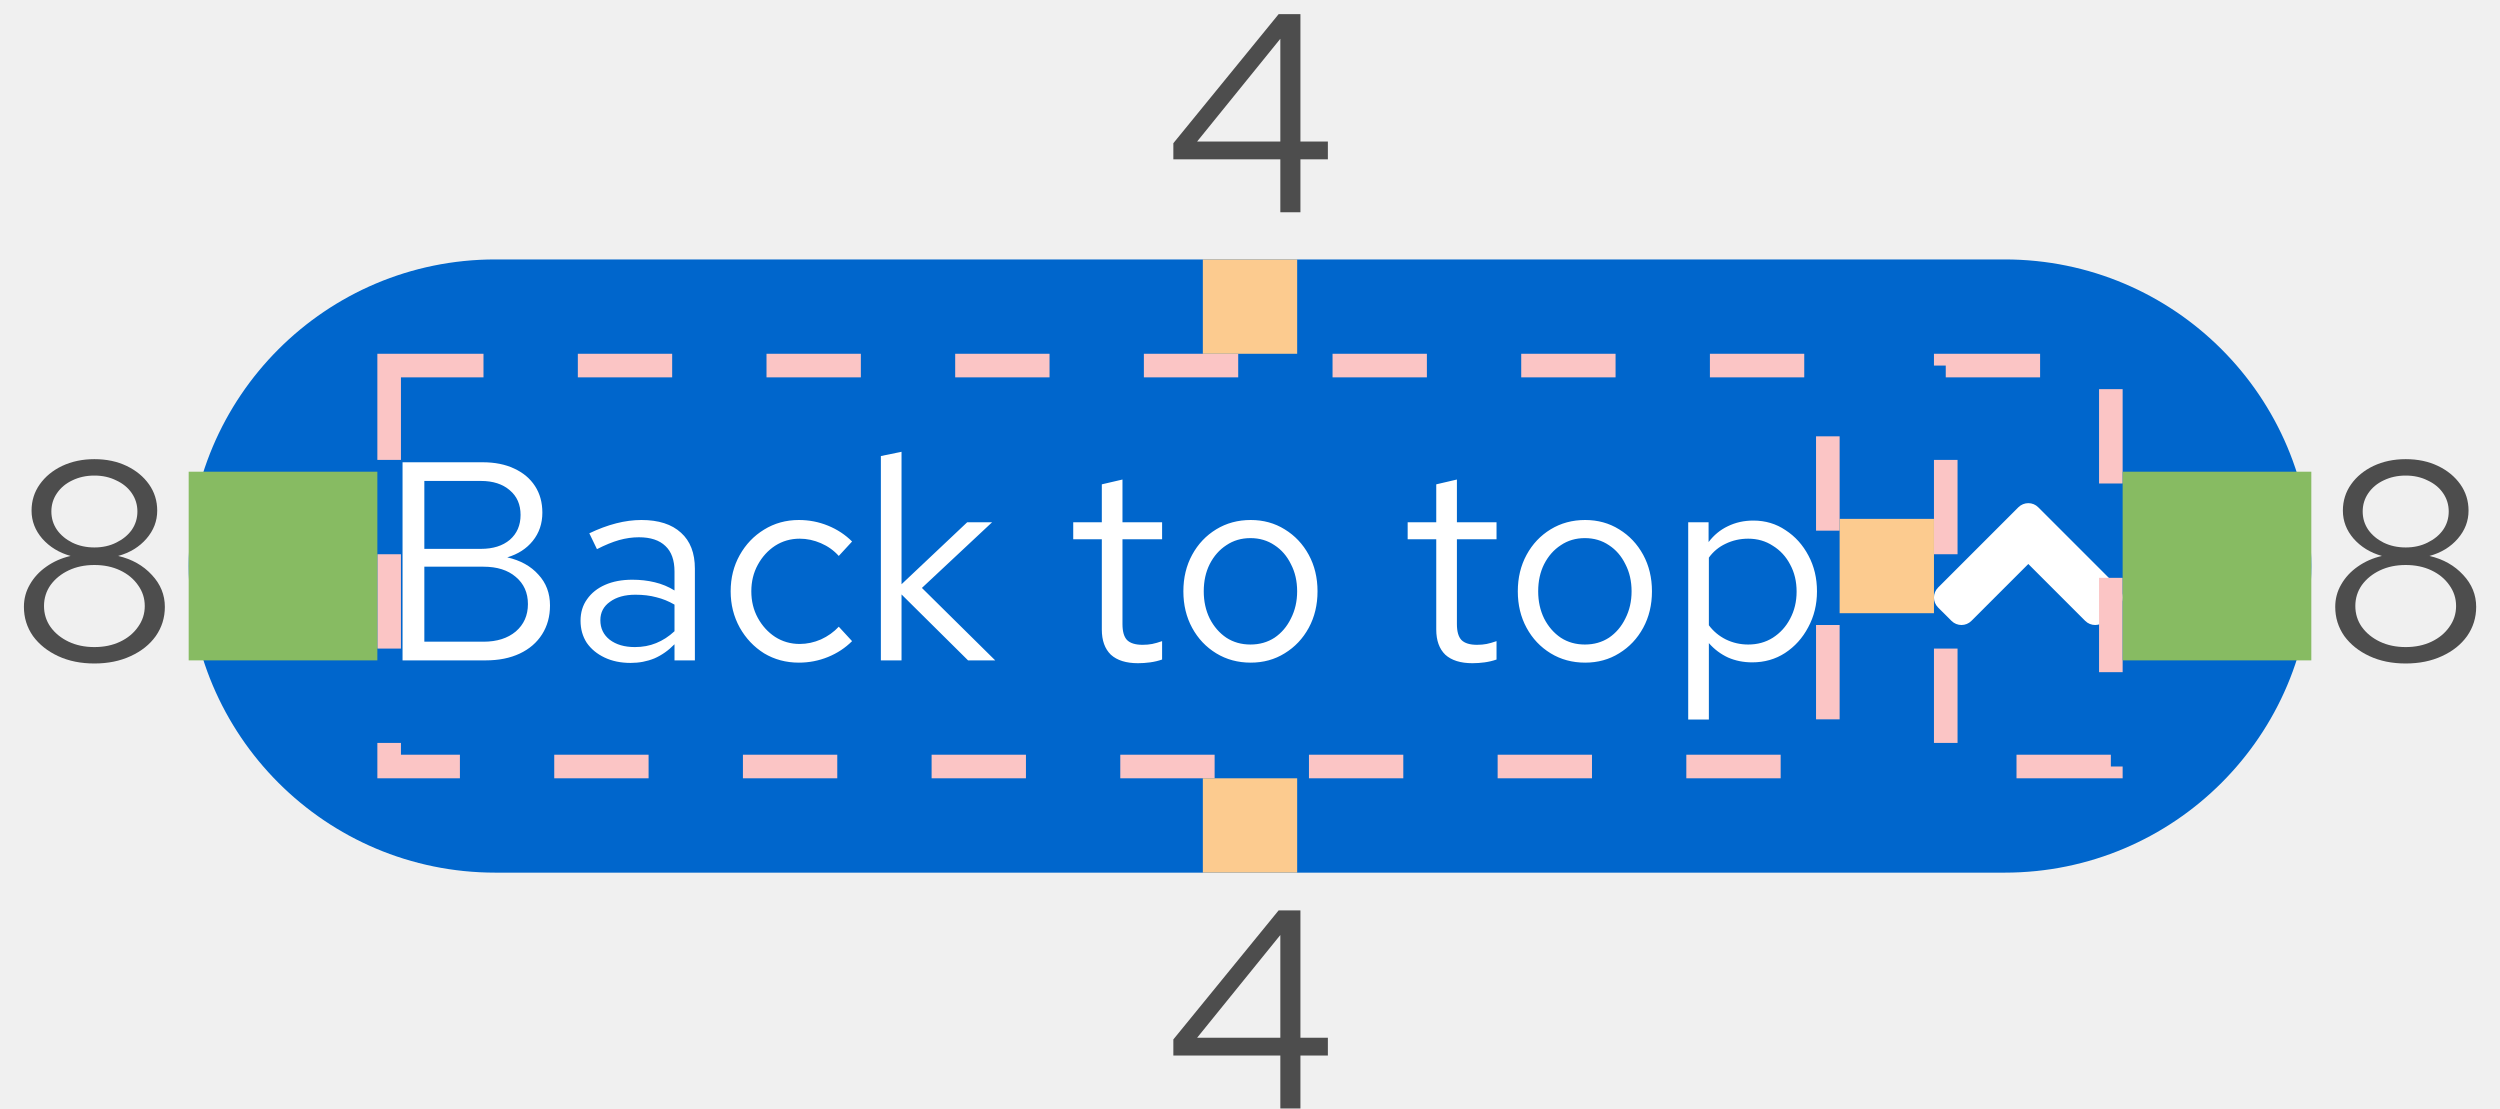
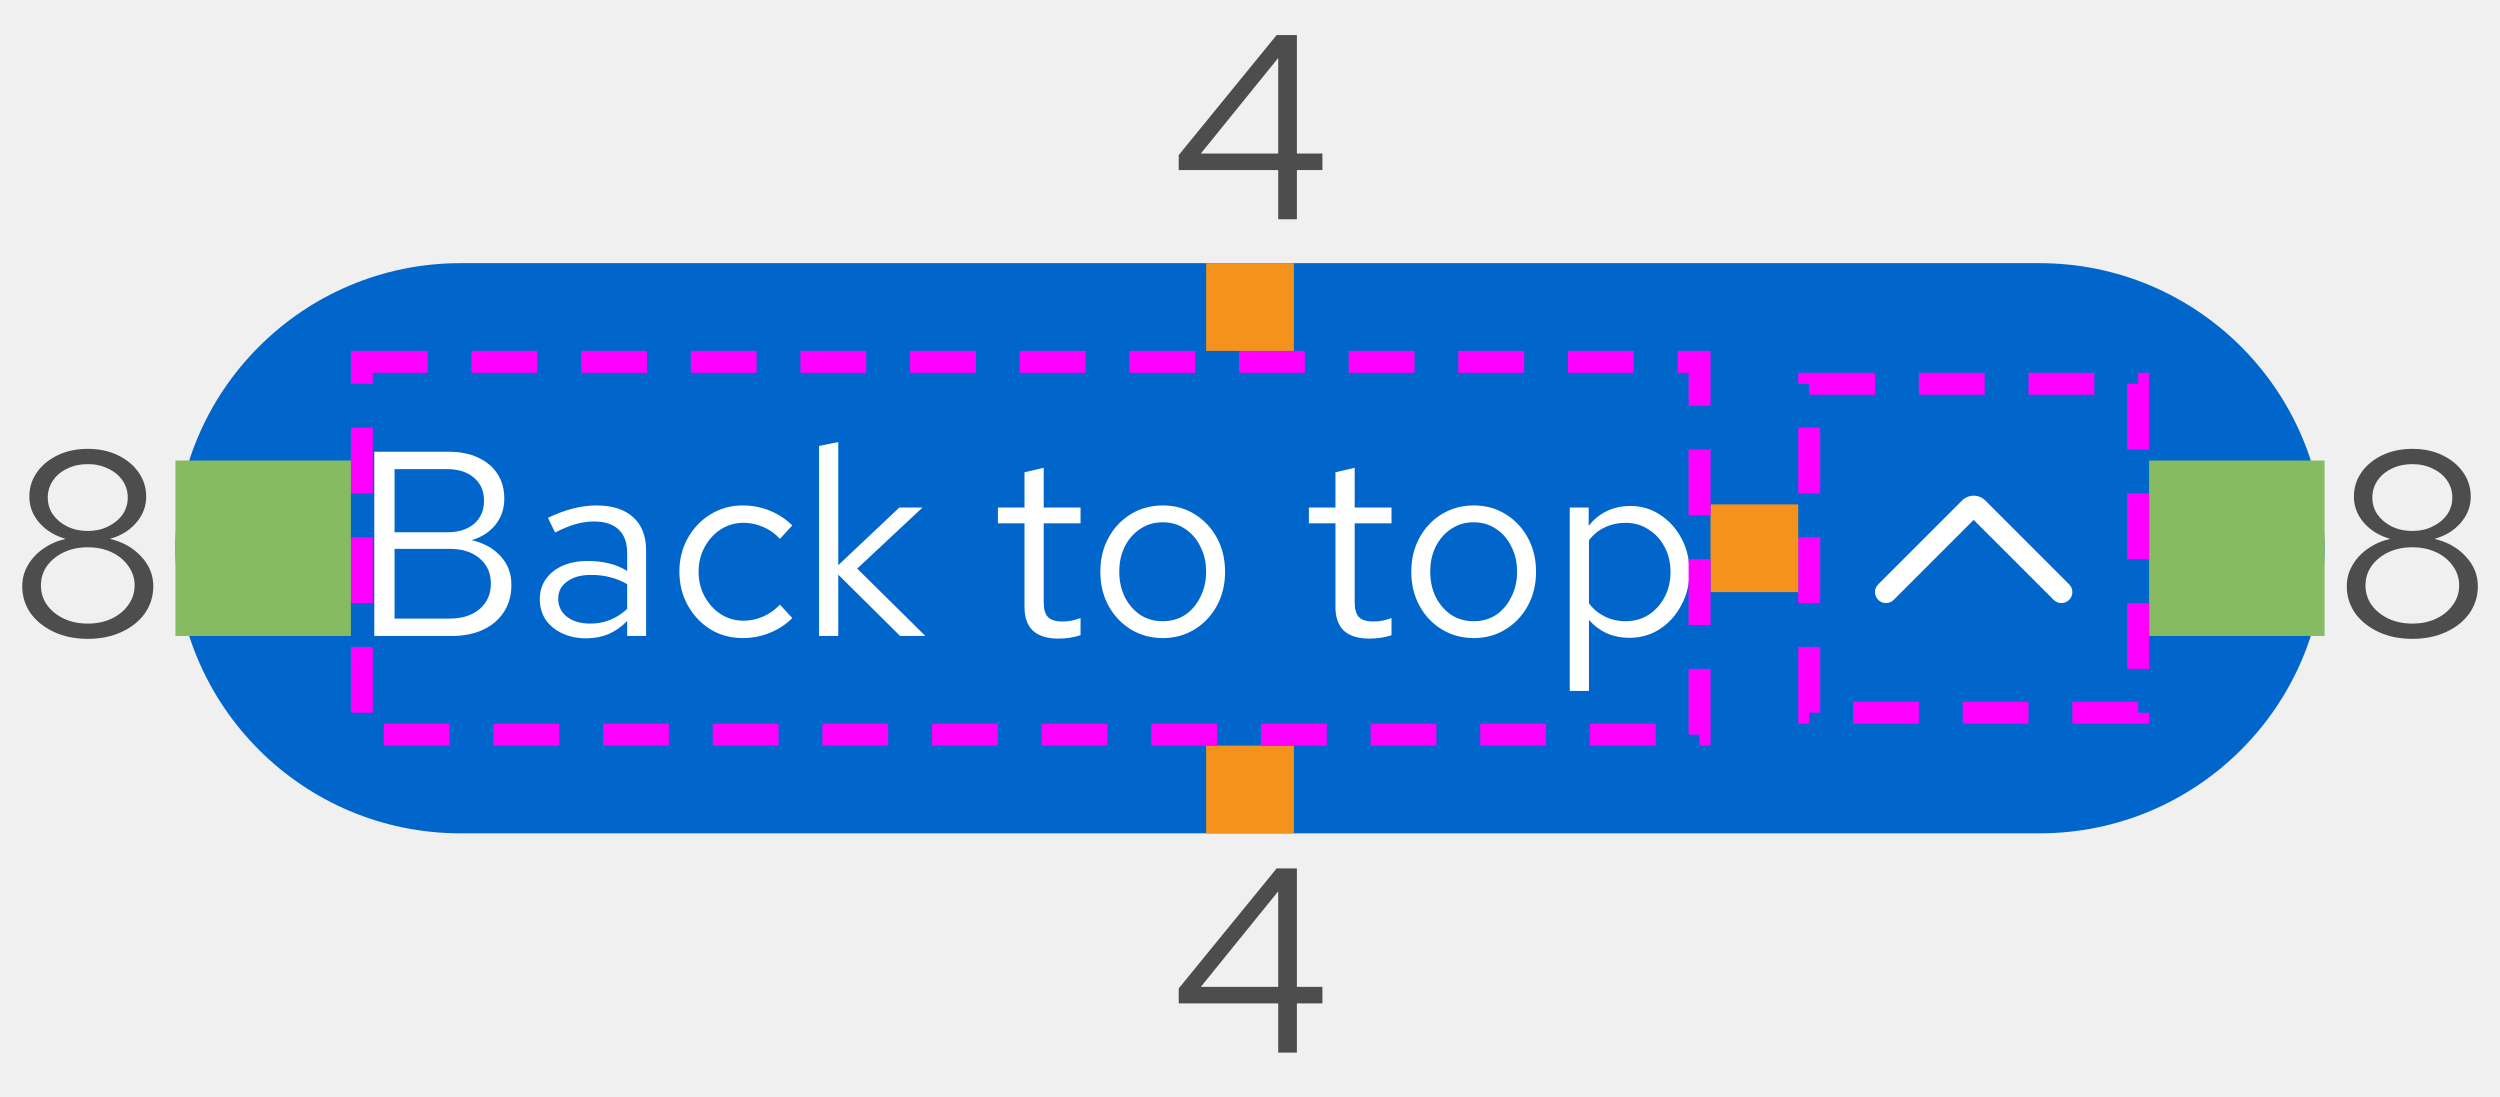
- <svg xmlns="http://www.w3.org/2000/svg" width="106" height="47" viewBox="0 0 106 47" fill="none">
-   <rect x="8" y="11" width="90" height="26" rx="13" fill="#0066CC" />
-   <path d="M17.068 28V19.6H20.464C20.976 19.6 21.42 19.688 21.796 19.864C22.18 20.04 22.476 20.288 22.684 20.608C22.892 20.928 22.996 21.304 22.996 21.736C22.996 22.2 22.86 22.6 22.588 22.936C22.324 23.264 21.964 23.496 21.508 23.632C22.068 23.76 22.508 24.004 22.828 24.364C23.156 24.716 23.32 25.152 23.32 25.672C23.32 26.136 23.208 26.544 22.984 26.896C22.76 27.248 22.444 27.52 22.036 27.712C21.628 27.904 21.148 28 20.596 28H17.068ZM17.992 23.272H20.392C20.904 23.272 21.312 23.144 21.616 22.888C21.92 22.624 22.072 22.272 22.072 21.832C22.072 21.392 21.92 21.044 21.616 20.788C21.312 20.524 20.904 20.392 20.392 20.392H17.992V23.272ZM17.992 27.208H20.5C21.068 27.208 21.524 27.064 21.868 26.776C22.212 26.48 22.384 26.092 22.384 25.612C22.384 25.132 22.212 24.748 21.868 24.46C21.532 24.172 21.076 24.028 20.5 24.028H17.992V27.208ZM26.739 28.108C26.323 28.108 25.955 28.032 25.635 27.88C25.315 27.728 25.063 27.52 24.879 27.256C24.703 26.984 24.615 26.672 24.615 26.32C24.615 25.968 24.707 25.664 24.891 25.408C25.075 25.144 25.331 24.94 25.659 24.796C25.987 24.652 26.371 24.58 26.811 24.58C27.147 24.58 27.463 24.616 27.759 24.688C28.063 24.76 28.343 24.876 28.599 25.036V24.232C28.599 23.752 28.471 23.392 28.215 23.152C27.959 22.904 27.583 22.78 27.087 22.78C26.815 22.78 26.535 22.82 26.247 22.9C25.967 22.98 25.655 23.108 25.311 23.284L24.987 22.612C25.771 22.236 26.507 22.048 27.195 22.048C27.923 22.048 28.483 22.228 28.875 22.588C29.267 22.94 29.463 23.448 29.463 24.112V28H28.599V27.316C28.343 27.58 28.059 27.78 27.747 27.916C27.435 28.044 27.099 28.108 26.739 28.108ZM25.455 26.296C25.455 26.64 25.587 26.916 25.851 27.124C26.123 27.332 26.479 27.436 26.919 27.436C27.247 27.436 27.547 27.38 27.819 27.268C28.099 27.156 28.359 26.988 28.599 26.764V25.636C28.351 25.492 28.095 25.388 27.831 25.324C27.567 25.252 27.271 25.216 26.943 25.216C26.495 25.216 26.135 25.316 25.863 25.516C25.591 25.708 25.455 25.968 25.455 26.296ZM33.872 28.096C33.328 28.096 32.836 27.964 32.396 27.7C31.964 27.428 31.62 27.064 31.364 26.608C31.108 26.144 30.98 25.632 30.98 25.072C30.98 24.504 31.108 23.992 31.364 23.536C31.62 23.08 31.964 22.72 32.396 22.456C32.836 22.184 33.328 22.048 33.872 22.048C34.304 22.048 34.716 22.128 35.108 22.288C35.5 22.448 35.84 22.672 36.128 22.96L35.564 23.572C35.356 23.34 35.104 23.16 34.808 23.032C34.512 22.904 34.212 22.84 33.908 22.84C33.524 22.84 33.176 22.94 32.864 23.14C32.56 23.34 32.316 23.608 32.132 23.944C31.948 24.28 31.856 24.656 31.856 25.072C31.856 25.488 31.948 25.864 32.132 26.2C32.316 26.536 32.56 26.804 32.864 27.004C33.176 27.204 33.524 27.304 33.908 27.304C34.212 27.304 34.512 27.24 34.808 27.112C35.104 26.976 35.356 26.796 35.564 26.572L36.128 27.184C35.84 27.472 35.5 27.696 35.108 27.856C34.716 28.016 34.304 28.096 33.872 28.096ZM37.349 28V19.336L38.225 19.156V24.772L41.009 22.144H42.065L39.089 24.928L42.197 28H41.045L38.225 25.204V28H37.349ZM48.253 28.12C47.749 28.12 47.365 28 47.101 27.76C46.845 27.512 46.717 27.156 46.717 26.692V22.864H45.505V22.144H46.717V20.536L47.593 20.332V22.144H49.273V22.864H47.593V26.464C47.593 26.776 47.657 27 47.785 27.136C47.921 27.272 48.141 27.34 48.445 27.34C48.597 27.34 48.733 27.328 48.853 27.304C48.973 27.28 49.113 27.24 49.273 27.184V27.964C49.113 28.02 48.945 28.06 48.769 28.084C48.593 28.108 48.421 28.12 48.253 28.12ZM53.031 28.096C52.487 28.096 51.999 27.964 51.567 27.7C51.135 27.436 50.795 27.076 50.547 26.62C50.299 26.164 50.175 25.648 50.175 25.072C50.175 24.496 50.299 23.98 50.547 23.524C50.795 23.068 51.135 22.708 51.567 22.444C51.999 22.18 52.487 22.048 53.031 22.048C53.567 22.048 54.047 22.18 54.471 22.444C54.903 22.708 55.243 23.068 55.491 23.524C55.739 23.98 55.863 24.496 55.863 25.072C55.863 25.648 55.739 26.164 55.491 26.62C55.243 27.076 54.903 27.436 54.471 27.7C54.047 27.964 53.567 28.096 53.031 28.096ZM53.019 27.328C53.403 27.328 53.743 27.232 54.039 27.04C54.335 26.84 54.567 26.568 54.735 26.224C54.911 25.88 54.999 25.496 54.999 25.072C54.999 24.64 54.911 24.256 54.735 23.92C54.567 23.576 54.335 23.308 54.039 23.116C53.743 22.916 53.403 22.816 53.019 22.816C52.635 22.816 52.295 22.916 51.999 23.116C51.703 23.308 51.467 23.576 51.291 23.92C51.123 24.256 51.039 24.64 51.039 25.072C51.039 25.496 51.123 25.88 51.291 26.224C51.467 26.568 51.703 26.84 51.999 27.04C52.295 27.232 52.635 27.328 53.019 27.328ZM62.433 28.12C61.929 28.12 61.545 28 61.281 27.76C61.025 27.512 60.897 27.156 60.897 26.692V22.864H59.685V22.144H60.897V20.536L61.773 20.332V22.144H63.453V22.864H61.773V26.464C61.773 26.776 61.837 27 61.965 27.136C62.101 27.272 62.321 27.34 62.625 27.34C62.777 27.34 62.913 27.328 63.033 27.304C63.153 27.28 63.293 27.24 63.453 27.184V27.964C63.293 28.02 63.125 28.06 62.949 28.084C62.773 28.108 62.601 28.12 62.433 28.12ZM67.211 28.096C66.667 28.096 66.179 27.964 65.747 27.7C65.315 27.436 64.975 27.076 64.727 26.62C64.479 26.164 64.355 25.648 64.355 25.072C64.355 24.496 64.479 23.98 64.727 23.524C64.975 23.068 65.315 22.708 65.747 22.444C66.179 22.18 66.667 22.048 67.211 22.048C67.747 22.048 68.227 22.18 68.651 22.444C69.083 22.708 69.423 23.068 69.671 23.524C69.919 23.98 70.043 24.496 70.043 25.072C70.043 25.648 69.919 26.164 69.671 26.62C69.423 27.076 69.083 27.436 68.651 27.7C68.227 27.964 67.747 28.096 67.211 28.096ZM67.199 27.328C67.583 27.328 67.923 27.232 68.219 27.04C68.515 26.84 68.747 26.568 68.915 26.224C69.091 25.88 69.179 25.496 69.179 25.072C69.179 24.64 69.091 24.256 68.915 23.92C68.747 23.576 68.515 23.308 68.219 23.116C67.923 22.916 67.583 22.816 67.199 22.816C66.815 22.816 66.475 22.916 66.179 23.116C65.883 23.308 65.647 23.576 65.471 23.92C65.303 24.256 65.219 24.64 65.219 25.072C65.219 25.496 65.303 25.88 65.471 26.224C65.647 26.568 65.883 26.84 66.179 27.04C66.475 27.232 66.815 27.328 67.199 27.328ZM71.58 30.508V22.144H72.444V22.984C72.668 22.688 72.94 22.464 73.26 22.312C73.588 22.152 73.948 22.072 74.34 22.072C74.852 22.072 75.308 22.208 75.708 22.48C76.116 22.744 76.44 23.104 76.68 23.56C76.92 24.008 77.04 24.512 77.04 25.072C77.04 25.632 76.916 26.14 76.668 26.596C76.428 27.052 76.1 27.416 75.684 27.688C75.276 27.952 74.812 28.084 74.292 28.084C73.924 28.084 73.584 28.016 73.272 27.88C72.96 27.736 72.688 27.532 72.456 27.268V30.508H71.58ZM74.124 27.328C74.516 27.328 74.864 27.232 75.168 27.04C75.48 26.84 75.724 26.572 75.9 26.236C76.084 25.892 76.176 25.508 76.176 25.084C76.176 24.652 76.084 24.268 75.9 23.932C75.724 23.596 75.48 23.332 75.168 23.14C74.864 22.94 74.516 22.84 74.124 22.84C73.78 22.84 73.46 22.912 73.164 23.056C72.876 23.192 72.64 23.388 72.456 23.644V26.512C72.648 26.768 72.888 26.968 73.176 27.112C73.472 27.256 73.788 27.328 74.124 27.328Z" fill="white" />
-   <path d="M85.577 21.51L82.176 24.911C81.941 25.146 81.941 25.526 82.176 25.759L82.742 26.324C82.977 26.559 83.357 26.559 83.589 26.324L86 23.913L88.411 26.324C88.646 26.559 89.026 26.559 89.258 26.324L89.824 25.759C90.059 25.523 90.059 25.143 89.824 24.911L86.423 21.51C86.193 21.275 85.812 21.275 85.577 21.51Z" fill="white" />
-   <rect x="16.5" y="15.5" width="61" height="17" stroke="#FBC5C5" stroke-dasharray="4 4" />
-   <rect x="82.5" y="15.5" width="7" height="17" stroke="#FBC5C5" stroke-dasharray="4 4" />
-   <path d="M54.286 9V6.756H49.75V6.072L54.214 0.6H55.138V6H56.302V6.756H55.138V9H54.286ZM50.758 6H54.286V1.644L50.758 6Z" fill="#4D4D4D" />
-   <rect x="51" y="11" width="4" height="4" fill="#FCCB8F" />
-   <rect x="78" y="22" width="4" height="4" fill="#FCCB8F" />
-   <path d="M54.286 47V44.756H49.75V44.072L54.214 38.6H55.138V44H56.302V44.756H55.138V47H54.286ZM50.758 44H54.286V39.644L50.758 44Z" fill="#4D4D4D" />
-   <rect x="51" y="33" width="4" height="4" fill="#FCCB8F" />
-   <rect x="90" y="20" width="8" height="8" fill="#87BB62" />
-   <path d="M102.002 28.132C101.426 28.132 100.914 28.028 100.466 27.82C100.018 27.612 99.662 27.328 99.398 26.968C99.142 26.6 99.014 26.188 99.014 25.732C99.014 25.388 99.098 25.072 99.266 24.784C99.434 24.488 99.666 24.236 99.962 24.028C100.266 23.812 100.61 23.66 100.994 23.572C100.506 23.436 100.106 23.192 99.794 22.84C99.49 22.488 99.338 22.092 99.338 21.652C99.338 21.236 99.454 20.864 99.686 20.536C99.918 20.208 100.234 19.948 100.634 19.756C101.042 19.564 101.498 19.468 102.002 19.468C102.514 19.468 102.97 19.564 103.37 19.756C103.77 19.948 104.086 20.208 104.318 20.536C104.55 20.864 104.666 21.236 104.666 21.652C104.666 22.092 104.514 22.488 104.21 22.84C103.906 23.192 103.506 23.436 103.01 23.572C103.594 23.708 104.07 23.976 104.438 24.376C104.806 24.768 104.99 25.22 104.99 25.732C104.99 26.188 104.862 26.6 104.606 26.968C104.35 27.328 103.994 27.612 103.538 27.82C103.09 28.028 102.578 28.132 102.002 28.132ZM102.002 23.212C102.346 23.212 102.654 23.144 102.926 23.008C103.206 22.872 103.426 22.692 103.586 22.468C103.746 22.236 103.826 21.976 103.826 21.688C103.826 21.4 103.746 21.14 103.586 20.908C103.426 20.676 103.206 20.496 102.926 20.368C102.654 20.232 102.346 20.164 102.002 20.164C101.658 20.164 101.346 20.232 101.066 20.368C100.794 20.496 100.578 20.676 100.418 20.908C100.258 21.14 100.178 21.4 100.178 21.688C100.178 21.976 100.258 22.236 100.418 22.468C100.578 22.692 100.794 22.872 101.066 23.008C101.346 23.144 101.658 23.212 102.002 23.212ZM102.002 27.436C102.41 27.436 102.774 27.36 103.094 27.208C103.414 27.056 103.666 26.848 103.85 26.584C104.042 26.32 104.138 26.024 104.138 25.696C104.138 25.368 104.042 25.072 103.85 24.808C103.666 24.544 103.414 24.336 103.094 24.184C102.774 24.032 102.41 23.956 102.002 23.956C101.594 23.956 101.23 24.032 100.91 24.184C100.59 24.336 100.334 24.544 100.142 24.808C99.958 25.072 99.866 25.368 99.866 25.696C99.866 26.024 99.958 26.32 100.142 26.584C100.334 26.848 100.59 27.056 100.91 27.208C101.23 27.36 101.594 27.436 102.002 27.436Z" fill="#4D4D4D" />
-   <path d="M4.002 28.132C3.426 28.132 2.914 28.028 2.466 27.82C2.018 27.612 1.662 27.328 1.398 26.968C1.142 26.6 1.014 26.188 1.014 25.732C1.014 25.388 1.098 25.072 1.266 24.784C1.434 24.488 1.666 24.236 1.962 24.028C2.266 23.812 2.61 23.66 2.994 23.572C2.506 23.436 2.106 23.192 1.794 22.84C1.49 22.488 1.338 22.092 1.338 21.652C1.338 21.236 1.454 20.864 1.686 20.536C1.918 20.208 2.234 19.948 2.634 19.756C3.042 19.564 3.498 19.468 4.002 19.468C4.514 19.468 4.97 19.564 5.37 19.756C5.77 19.948 6.086 20.208 6.318 20.536C6.55 20.864 6.666 21.236 6.666 21.652C6.666 22.092 6.514 22.488 6.21 22.84C5.906 23.192 5.506 23.436 5.01 23.572C5.594 23.708 6.07 23.976 6.438 24.376C6.806 24.768 6.99 25.22 6.99 25.732C6.99 26.188 6.862 26.6 6.606 26.968C6.35 27.328 5.994 27.612 5.538 27.82C5.09 28.028 4.578 28.132 4.002 28.132ZM4.002 23.212C4.346 23.212 4.654 23.144 4.926 23.008C5.206 22.872 5.426 22.692 5.586 22.468C5.746 22.236 5.826 21.976 5.826 21.688C5.826 21.4 5.746 21.14 5.586 20.908C5.426 20.676 5.206 20.496 4.926 20.368C4.654 20.232 4.346 20.164 4.002 20.164C3.658 20.164 3.346 20.232 3.066 20.368C2.794 20.496 2.578 20.676 2.418 20.908C2.258 21.14 2.178 21.4 2.178 21.688C2.178 21.976 2.258 22.236 2.418 22.468C2.578 22.692 2.794 22.872 3.066 23.008C3.346 23.144 3.658 23.212 4.002 23.212ZM4.002 27.436C4.41 27.436 4.774 27.36 5.094 27.208C5.414 27.056 5.666 26.848 5.85 26.584C6.042 26.32 6.138 26.024 6.138 25.696C6.138 25.368 6.042 25.072 5.85 24.808C5.666 24.544 5.414 24.336 5.094 24.184C4.774 24.032 4.41 23.956 4.002 23.956C3.594 23.956 3.23 24.032 2.91 24.184C2.59 24.336 2.334 24.544 2.142 24.808C1.958 25.072 1.866 25.368 1.866 25.696C1.866 26.024 1.958 26.32 2.142 26.584C2.334 26.848 2.59 27.056 2.91 27.208C3.23 27.36 3.594 27.436 4.002 27.436Z" fill="#4D4D4D" />
-   <rect x="8" y="20" width="8" height="8" fill="#87BB62" />
+ <svg xmlns="http://www.w3.org/2000/svg" width="114" height="50" viewBox="0 0 114 50" fill="none">
+   <path d="M8 25C8 17.82 13.82 12 21 12H93C100.18 12 106 17.82 106 25C106 32.18 100.18 38 93 38H21C13.82 38 8 32.18 8 25Z" fill="#0066CC" />
+   <path d="M17.068 29V20.6H20.464C20.976 20.6 21.42 20.688 21.796 20.864C22.18 21.04 22.476 21.288 22.684 21.608C22.892 21.928 22.996 22.304 22.996 22.736C22.996 23.2 22.86 23.6 22.588 23.936C22.324 24.264 21.964 24.496 21.508 24.632C22.068 24.76 22.508 25.004 22.828 25.364C23.156 25.716 23.32 26.152 23.32 26.672C23.32 27.136 23.208 27.544 22.984 27.896C22.76 28.248 22.444 28.52 22.036 28.712C21.628 28.904 21.148 29 20.596 29H17.068ZM17.992 24.272H20.392C20.904 24.272 21.312 24.144 21.616 23.888C21.92 23.624 22.072 23.272 22.072 22.832C22.072 22.392 21.92 22.044 21.616 21.788C21.312 21.524 20.904 21.392 20.392 21.392H17.992V24.272ZM17.992 28.208H20.5C21.068 28.208 21.524 28.064 21.868 27.776C22.212 27.48 22.384 27.092 22.384 26.612C22.384 26.132 22.212 25.748 21.868 25.46C21.532 25.172 21.076 25.028 20.5 25.028H17.992V28.208ZM26.739 29.108C26.323 29.108 25.955 29.032 25.635 28.88C25.315 28.728 25.063 28.52 24.879 28.256C24.703 27.984 24.615 27.672 24.615 27.32C24.615 26.968 24.707 26.664 24.891 26.408C25.075 26.144 25.331 25.94 25.659 25.796C25.987 25.652 26.371 25.58 26.811 25.58C27.147 25.58 27.463 25.616 27.759 25.688C28.063 25.76 28.343 25.876 28.599 26.036V25.232C28.599 24.752 28.471 24.392 28.215 24.152C27.959 23.904 27.583 23.78 27.087 23.78C26.815 23.78 26.535 23.82 26.247 23.9C25.967 23.98 25.655 24.108 25.311 24.284L24.987 23.612C25.771 23.236 26.507 23.048 27.195 23.048C27.923 23.048 28.483 23.228 28.875 23.588C29.267 23.94 29.463 24.448 29.463 25.112V29H28.599V28.316C28.343 28.58 28.059 28.78 27.747 28.916C27.435 29.044 27.099 29.108 26.739 29.108ZM25.455 27.296C25.455 27.64 25.587 27.916 25.851 28.124C26.123 28.332 26.479 28.436 26.919 28.436C27.247 28.436 27.547 28.38 27.819 28.268C28.099 28.156 28.359 27.988 28.599 27.764V26.636C28.351 26.492 28.095 26.388 27.831 26.324C27.567 26.252 27.271 26.216 26.943 26.216C26.495 26.216 26.135 26.316 25.863 26.516C25.591 26.708 25.455 26.968 25.455 27.296ZM33.872 29.096C33.328 29.096 32.836 28.964 32.396 28.7C31.964 28.428 31.62 28.064 31.364 27.608C31.108 27.144 30.98 26.632 30.98 26.072C30.98 25.504 31.108 24.992 31.364 24.536C31.62 24.08 31.964 23.72 32.396 23.456C32.836 23.184 33.328 23.048 33.872 23.048C34.304 23.048 34.716 23.128 35.108 23.288C35.5 23.448 35.84 23.672 36.128 23.96L35.564 24.572C35.356 24.34 35.104 24.16 34.808 24.032C34.512 23.904 34.212 23.84 33.908 23.84C33.524 23.84 33.176 23.94 32.864 24.14C32.56 24.34 32.316 24.608 32.132 24.944C31.948 25.28 31.856 25.656 31.856 26.072C31.856 26.488 31.948 26.864 32.132 27.2C32.316 27.536 32.56 27.804 32.864 28.004C33.176 28.204 33.524 28.304 33.908 28.304C34.212 28.304 34.512 28.24 34.808 28.112C35.104 27.976 35.356 27.796 35.564 27.572L36.128 28.184C35.84 28.472 35.5 28.696 35.108 28.856C34.716 29.016 34.304 29.096 33.872 29.096ZM37.349 29V20.336L38.225 20.156V25.772L41.009 23.144H42.065L39.089 25.928L42.197 29H41.045L38.225 26.204V29H37.349ZM48.253 29.12C47.749 29.12 47.365 29 47.101 28.76C46.845 28.512 46.717 28.156 46.717 27.692V23.864H45.505V23.144H46.717V21.536L47.593 21.332V23.144H49.273V23.864H47.593V27.464C47.593 27.776 47.657 28 47.785 28.136C47.921 28.272 48.141 28.34 48.445 28.34C48.597 28.34 48.733 28.328 48.853 28.304C48.973 28.28 49.113 28.24 49.273 28.184V28.964C49.113 29.02 48.945 29.06 48.769 29.084C48.593 29.108 48.421 29.12 48.253 29.12ZM53.031 29.096C52.487 29.096 51.999 28.964 51.567 28.7C51.135 28.436 50.795 28.076 50.547 27.62C50.299 27.164 50.175 26.648 50.175 26.072C50.175 25.496 50.299 24.98 50.547 24.524C50.795 24.068 51.135 23.708 51.567 23.444C51.999 23.18 52.487 23.048 53.031 23.048C53.567 23.048 54.047 23.18 54.471 23.444C54.903 23.708 55.243 24.068 55.491 24.524C55.739 24.98 55.863 25.496 55.863 26.072C55.863 26.648 55.739 27.164 55.491 27.62C55.243 28.076 54.903 28.436 54.471 28.7C54.047 28.964 53.567 29.096 53.031 29.096ZM53.019 28.328C53.403 28.328 53.743 28.232 54.039 28.04C54.335 27.84 54.567 27.568 54.735 27.224C54.911 26.88 54.999 26.496 54.999 26.072C54.999 25.64 54.911 25.256 54.735 24.92C54.567 24.576 54.335 24.308 54.039 24.116C53.743 23.916 53.403 23.816 53.019 23.816C52.635 23.816 52.295 23.916 51.999 24.116C51.703 24.308 51.467 24.576 51.291 24.92C51.123 25.256 51.039 25.64 51.039 26.072C51.039 26.496 51.123 26.88 51.291 27.224C51.467 27.568 51.703 27.84 51.999 28.04C52.295 28.232 52.635 28.328 53.019 28.328ZM62.433 29.12C61.929 29.12 61.545 29 61.281 28.76C61.025 28.512 60.897 28.156 60.897 27.692V23.864H59.685V23.144H60.897V21.536L61.773 21.332V23.144H63.453V23.864H61.773V27.464C61.773 27.776 61.837 28 61.965 28.136C62.101 28.272 62.321 28.34 62.625 28.34C62.777 28.34 62.913 28.328 63.033 28.304C63.153 28.28 63.293 28.24 63.453 28.184V28.964C63.293 29.02 63.125 29.06 62.949 29.084C62.773 29.108 62.601 29.12 62.433 29.12ZM67.211 29.096C66.667 29.096 66.179 28.964 65.747 28.7C65.315 28.436 64.975 28.076 64.727 27.62C64.479 27.164 64.355 26.648 64.355 26.072C64.355 25.496 64.479 24.98 64.727 24.524C64.975 24.068 65.315 23.708 65.747 23.444C66.179 23.18 66.667 23.048 67.211 23.048C67.747 23.048 68.227 23.18 68.651 23.444C69.083 23.708 69.423 24.068 69.671 24.524C69.919 24.98 70.043 25.496 70.043 26.072C70.043 26.648 69.919 27.164 69.671 27.62C69.423 28.076 69.083 28.436 68.651 28.7C68.227 28.964 67.747 29.096 67.211 29.096ZM67.199 28.328C67.583 28.328 67.923 28.232 68.219 28.04C68.515 27.84 68.747 27.568 68.915 27.224C69.091 26.88 69.179 26.496 69.179 26.072C69.179 25.64 69.091 25.256 68.915 24.92C68.747 24.576 68.515 24.308 68.219 24.116C67.923 23.916 67.583 23.816 67.199 23.816C66.815 23.816 66.475 23.916 66.179 24.116C65.883 24.308 65.647 24.576 65.471 24.92C65.303 25.256 65.219 25.64 65.219 26.072C65.219 26.496 65.303 26.88 65.471 27.224C65.647 27.568 65.883 27.84 66.179 28.04C66.475 28.232 66.815 28.328 67.199 28.328ZM71.58 31.508V23.144H72.444V23.984C72.668 23.688 72.94 23.464 73.26 23.312C73.588 23.152 73.948 23.072 74.34 23.072C74.852 23.072 75.308 23.208 75.708 23.48C76.116 23.744 76.44 24.104 76.68 24.56C76.92 25.008 77.04 25.512 77.04 26.072C77.04 26.632 76.916 27.14 76.668 27.596C76.428 28.052 76.1 28.416 75.684 28.688C75.276 28.952 74.812 29.084 74.292 29.084C73.924 29.084 73.584 29.016 73.272 28.88C72.96 28.736 72.688 28.532 72.456 28.268V31.508H71.58ZM74.124 28.328C74.516 28.328 74.864 28.232 75.168 28.04C75.48 27.84 75.724 27.572 75.9 27.236C76.084 26.892 76.176 26.508 76.176 26.084C76.176 25.652 76.084 25.268 75.9 24.932C75.724 24.596 75.48 24.332 75.168 24.14C74.864 23.94 74.516 23.84 74.124 23.84C73.78 23.84 73.46 23.912 73.164 24.056C72.876 24.192 72.64 24.388 72.456 24.644V27.512C72.648 27.768 72.888 27.968 73.176 28.112C73.472 28.256 73.788 28.328 74.124 28.328Z" fill="white" />
+   <g clip-path="url(#clip0_2001_4949)">
+     <path d="M94 27.5C93.872 27.5 93.744 27.451 93.647 27.353L90 23.707L86.353 27.353C86.158 27.549 85.842 27.549 85.646 27.353C85.451 27.158 85.451 26.842 85.646 26.646L89.47 22.823C89.762 22.531 90.238 22.531 90.53 22.823L94.353 26.646C94.549 26.842 94.549 27.158 94.353 27.353C94.256 27.451 94.128 27.5 94 27.5Z" fill="white" />
+   </g>
+   <rect x="55" y="34" width="4" height="4" fill="#F5921B" />
+   <path d="M58.286 48V45.756H53.75V45.072L58.214 39.6H59.138V45H60.302V45.756H59.138V48H58.286ZM54.758 45H58.286V40.644L54.758 45Z" fill="#4D4D4D" />
+   <rect x="98" y="21" width="8" height="8" fill="#87BB62" />
+   <path d="M110.002 29.132C109.426 29.132 108.914 29.028 108.466 28.82C108.018 28.612 107.662 28.328 107.398 27.968C107.142 27.6 107.014 27.188 107.014 26.732C107.014 26.388 107.098 26.072 107.266 25.784C107.434 25.488 107.666 25.236 107.962 25.028C108.266 24.812 108.61 24.66 108.994 24.572C108.506 24.436 108.106 24.192 107.794 23.84C107.49 23.488 107.338 23.092 107.338 22.652C107.338 22.236 107.454 21.864 107.686 21.536C107.918 21.208 108.234 20.948 108.634 20.756C109.042 20.564 109.498 20.468 110.002 20.468C110.514 20.468 110.97 20.564 111.37 20.756C111.77 20.948 112.086 21.208 112.318 21.536C112.55 21.864 112.666 22.236 112.666 22.652C112.666 23.092 112.514 23.488 112.21 23.84C111.906 24.192 111.506 24.436 111.01 24.572C111.594 24.708 112.07 24.976 112.438 25.376C112.806 25.768 112.99 26.22 112.99 26.732C112.99 27.188 112.862 27.6 112.606 27.968C112.35 28.328 111.994 28.612 111.538 28.82C111.09 29.028 110.578 29.132 110.002 29.132ZM110.002 24.212C110.346 24.212 110.654 24.144 110.926 24.008C111.206 23.872 111.426 23.692 111.586 23.468C111.746 23.236 111.826 22.976 111.826 22.688C111.826 22.4 111.746 22.14 111.586 21.908C111.426 21.676 111.206 21.496 110.926 21.368C110.654 21.232 110.346 21.164 110.002 21.164C109.658 21.164 109.346 21.232 109.066 21.368C108.794 21.496 108.578 21.676 108.418 21.908C108.258 22.14 108.178 22.4 108.178 22.688C108.178 22.976 108.258 23.236 108.418 23.468C108.578 23.692 108.794 23.872 109.066 24.008C109.346 24.144 109.658 24.212 110.002 24.212ZM110.002 28.436C110.41 28.436 110.774 28.36 111.094 28.208C111.414 28.056 111.666 27.848 111.85 27.584C112.042 27.32 112.138 27.024 112.138 26.696C112.138 26.368 112.042 26.072 111.85 25.808C111.666 25.544 111.414 25.336 111.094 25.184C110.774 25.032 110.41 24.956 110.002 24.956C109.594 24.956 109.23 25.032 108.91 25.184C108.59 25.336 108.334 25.544 108.142 25.808C107.958 26.072 107.866 26.368 107.866 26.696C107.866 27.024 107.958 27.32 108.142 27.584C108.334 27.848 108.59 28.056 108.91 28.208C109.23 28.36 109.594 28.436 110.002 28.436Z" fill="#4D4D4D" />
+   <rect x="82.5" y="17.5" width="15" height="15" stroke="#FF00FF" stroke-dasharray="3 2" />
+   <rect x="78" y="23" width="4" height="4" fill="#F5921B" />
+   <rect x="16.5" y="16.5" width="61" height="17" stroke="#FF00FF" stroke-dasharray="3 2" />
+   <path d="M58.286 10V7.756H53.75V7.072L58.214 1.6H59.138V7H60.302V7.756H59.138V10H58.286ZM54.758 7H58.286V2.644L54.758 7Z" fill="#4D4D4D" />
+   <rect x="55" y="12" width="4" height="4" fill="#F5921B" />
+   <path d="M4.002 29.132C3.426 29.132 2.914 29.028 2.466 28.82C2.018 28.612 1.662 28.328 1.398 27.968C1.142 27.6 1.014 27.188 1.014 26.732C1.014 26.388 1.098 26.072 1.266 25.784C1.434 25.488 1.666 25.236 1.962 25.028C2.266 24.812 2.61 24.66 2.994 24.572C2.506 24.436 2.106 24.192 1.794 23.84C1.49 23.488 1.338 23.092 1.338 22.652C1.338 22.236 1.454 21.864 1.686 21.536C1.918 21.208 2.234 20.948 2.634 20.756C3.042 20.564 3.498 20.468 4.002 20.468C4.514 20.468 4.97 20.564 5.37 20.756C5.77 20.948 6.086 21.208 6.318 21.536C6.55 21.864 6.666 22.236 6.666 22.652C6.666 23.092 6.514 23.488 6.21 23.84C5.906 24.192 5.506 24.436 5.01 24.572C5.594 24.708 6.07 24.976 6.438 25.376C6.806 25.768 6.99 26.22 6.99 26.732C6.99 27.188 6.862 27.6 6.606 27.968C6.35 28.328 5.994 28.612 5.538 28.82C5.09 29.028 4.578 29.132 4.002 29.132ZM4.002 24.212C4.346 24.212 4.654 24.144 4.926 24.008C5.206 23.872 5.426 23.692 5.586 23.468C5.746 23.236 5.826 22.976 5.826 22.688C5.826 22.4 5.746 22.14 5.586 21.908C5.426 21.676 5.206 21.496 4.926 21.368C4.654 21.232 4.346 21.164 4.002 21.164C3.658 21.164 3.346 21.232 3.066 21.368C2.794 21.496 2.578 21.676 2.418 21.908C2.258 22.14 2.178 22.4 2.178 22.688C2.178 22.976 2.258 23.236 2.418 23.468C2.578 23.692 2.794 23.872 3.066 24.008C3.346 24.144 3.658 24.212 4.002 24.212ZM4.002 28.436C4.41 28.436 4.774 28.36 5.094 28.208C5.414 28.056 5.666 27.848 5.85 27.584C6.042 27.32 6.138 27.024 6.138 26.696C6.138 26.368 6.042 26.072 5.85 25.808C5.666 25.544 5.414 25.336 5.094 25.184C4.774 25.032 4.41 24.956 4.002 24.956C3.594 24.956 3.23 25.032 2.91 25.184C2.59 25.336 2.334 25.544 2.142 25.808C1.958 26.072 1.866 26.368 1.866 26.696C1.866 27.024 1.958 27.32 2.142 27.584C2.334 27.848 2.59 28.056 2.91 28.208C3.23 28.36 3.594 28.436 4.002 28.436Z" fill="#4D4D4D" />
+   <rect x="8" y="21" width="8" height="8" fill="#87BB62" />
+   <defs>
+     <clipPath id="clip0_2001_4949">
+       <rect width="10" height="10" fill="white" transform="translate(85 20)" />
+     </clipPath>
+   </defs>
</svg>
